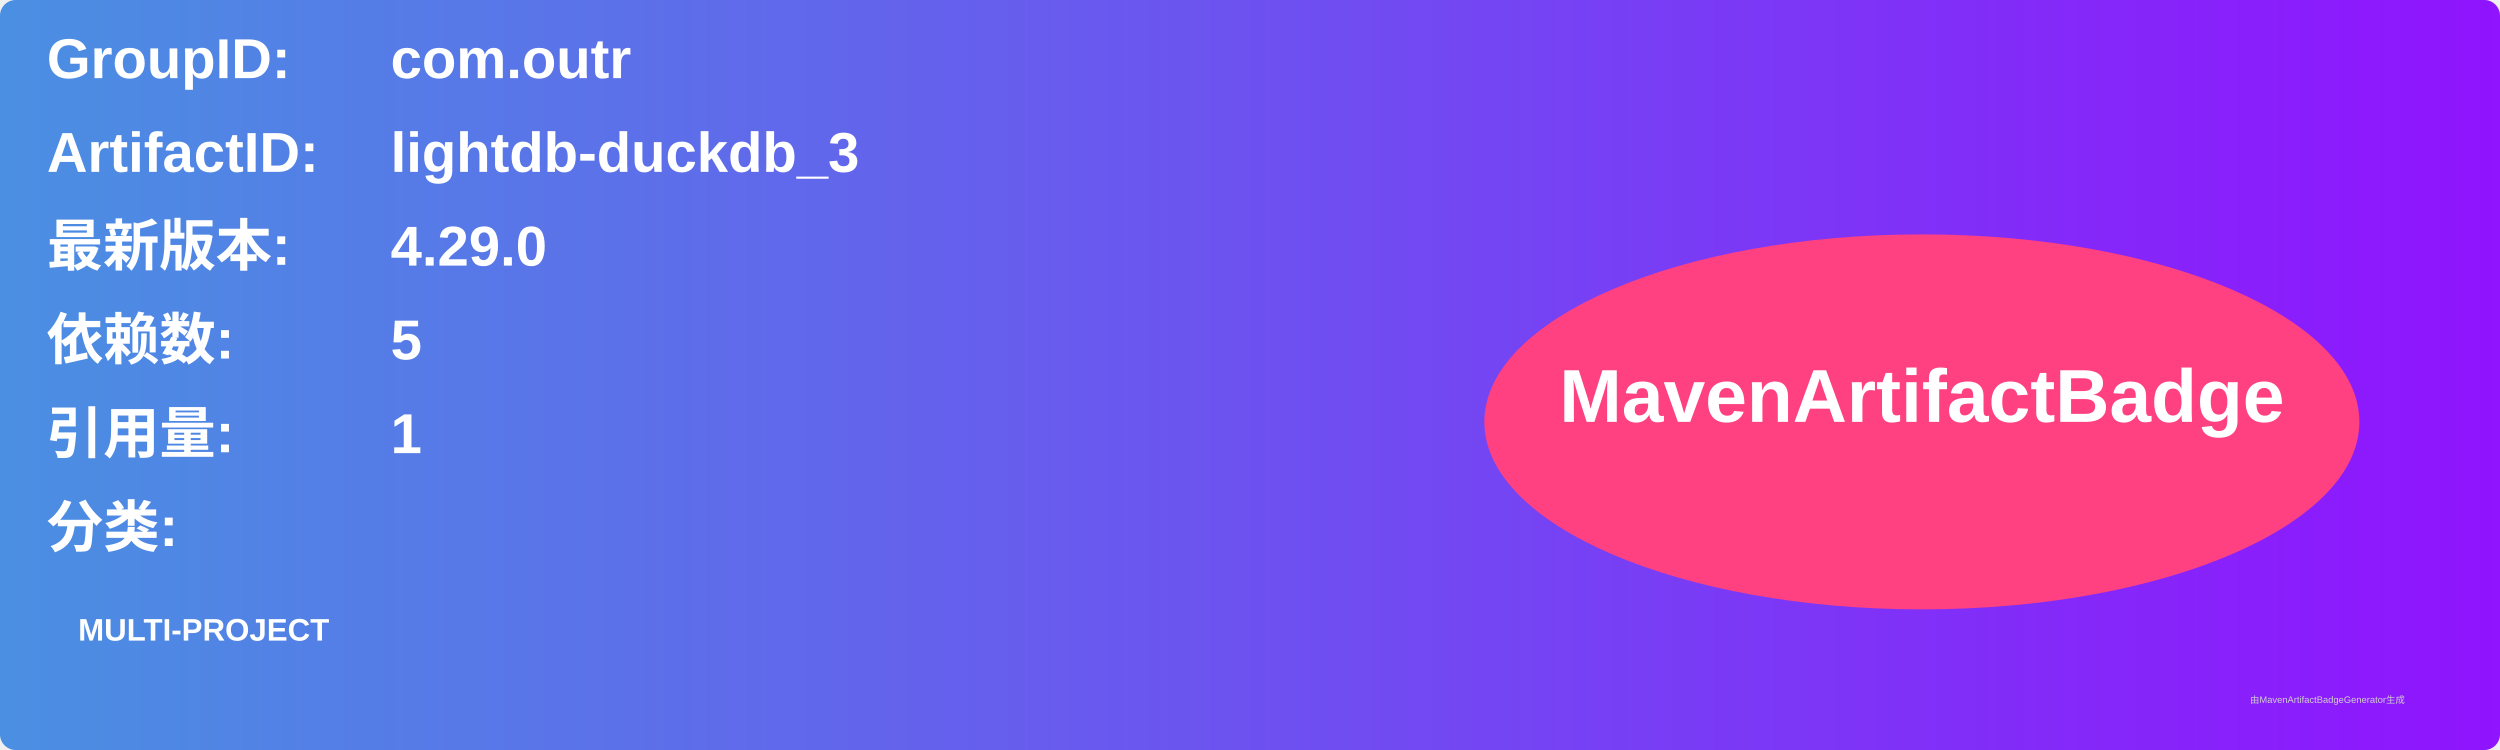
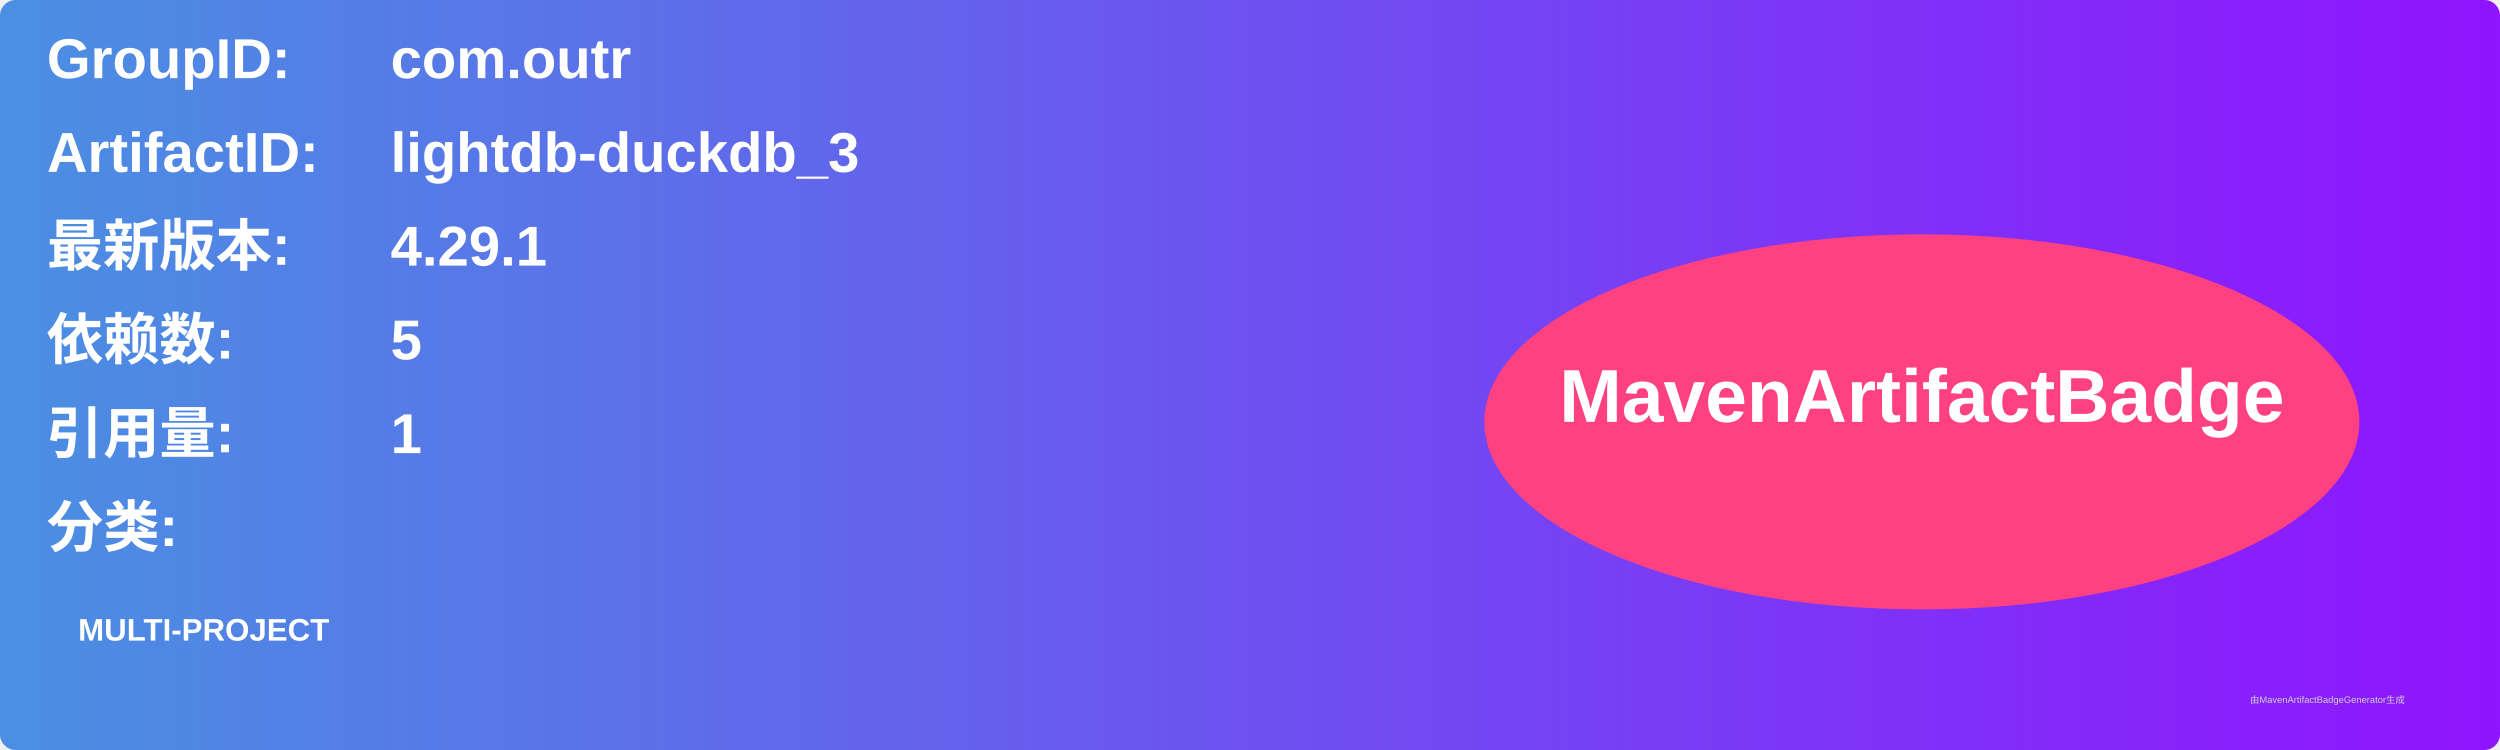
<svg xmlns="http://www.w3.org/2000/svg" width="800" height="240" viewBox="0 0 800 240">
  <linearGradient id="grad" x1="0%" y1="0%" x2="100%" y2="0%">
    <stop offset="0%" stop-color="#4a90e2" />
    <stop offset="100%" stop-color="#9013fe" />
  </linearGradient>
  <rect width="100%" height="100%" rx="5" ry="5" fill="url(#grad)" />
  <g transform="translate(15, 15)">
    <text x="0" y="10" font-family="Arial" font-size="18" fill="white" font-weight="bold" width="260">GroupID:</text>
    <text x="110" y="10" font-family="Arial" font-size="18" fill="white" font-weight="bold" width="460">com.outr</text>
    <text x="0" y="40" font-family="Arial" font-size="18" fill="white" font-weight="bold" width="260">ArtifactID:</text>
    <text x="110" y="40" font-family="Arial" font-size="18" fill="white" font-weight="bold" width="460">lightdb-duckdb_3</text>
    <text x="0" y="70" font-family="Arial" font-size="18" fill="white" font-weight="bold">最新版本:</text>
    <text x="110" y="70" font-family="Arial" font-size="18" fill="white" font-weight="bold">
-       <tspan font-weight="bold">4.29.0</tspan>
+       <tspan font-weight="bold">4.29.1</tspan>
    </text>
    <text x="0" y="100" font-family="Arial" font-size="18" fill="white" font-weight="bold">依赖数: </text>
    <text x="110" y="100" font-family="Arial" font-size="18" fill="white">
      <tspan font-weight="bold">5</tspan>
    </text>
    <text x="0" y="130" font-family="Arial" font-size="18" fill="white" font-weight="bold">引用量: </text>
    <text x="110" y="130" font-family="Arial" font-size="18" fill="white">
      <tspan font-weight="bold">1</tspan>
    </text>
    <text x="0" y="160" font-family="Arial" font-size="18" fill="white" font-weight="bold">分类:</text>
    <text x="10" y="190" font-family="Arial" font-size="10" fill="white">
      <tspan font-weight="bold">MULTI-PROJECT</tspan>
    </text>
    <ellipse cx="600" cy="120" rx="140" ry="60" fill="#ff4081" />
    <text x="600" y="120" text-anchor="middle" font-family="Arial" font-size="24" fill="white" font-weight="bold">MavenArtifactBadge</text>
  </g>
  <text x="720" y="225" font-family="Arial" font-size="3" fill="#d0d0d0">由MavenArtifactBadgeGenerator生成</text>
</svg>
